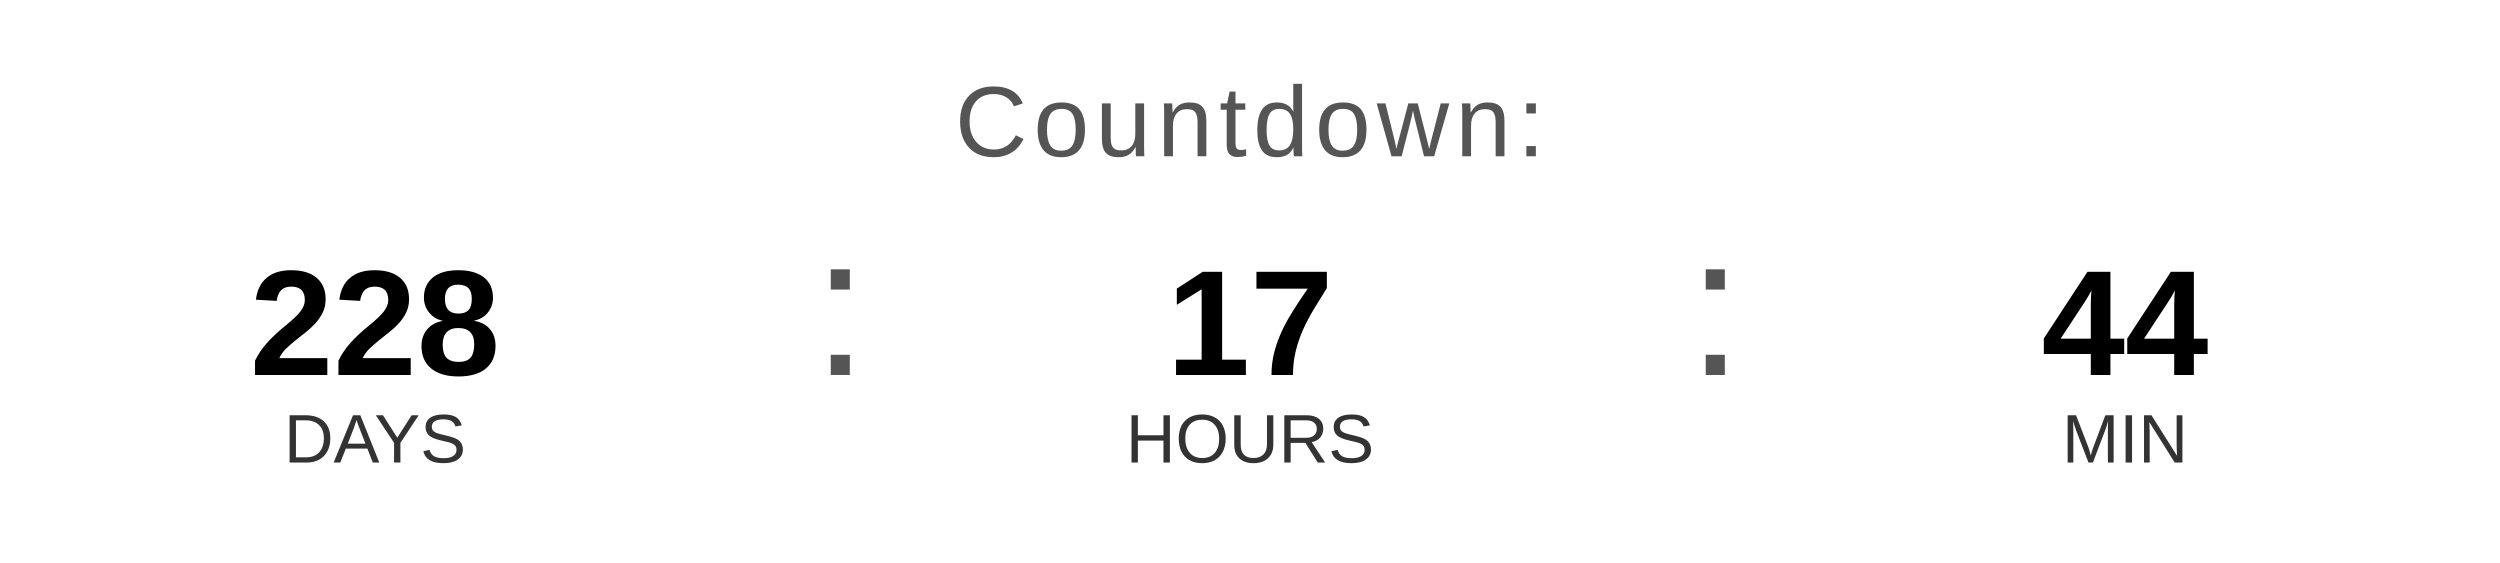
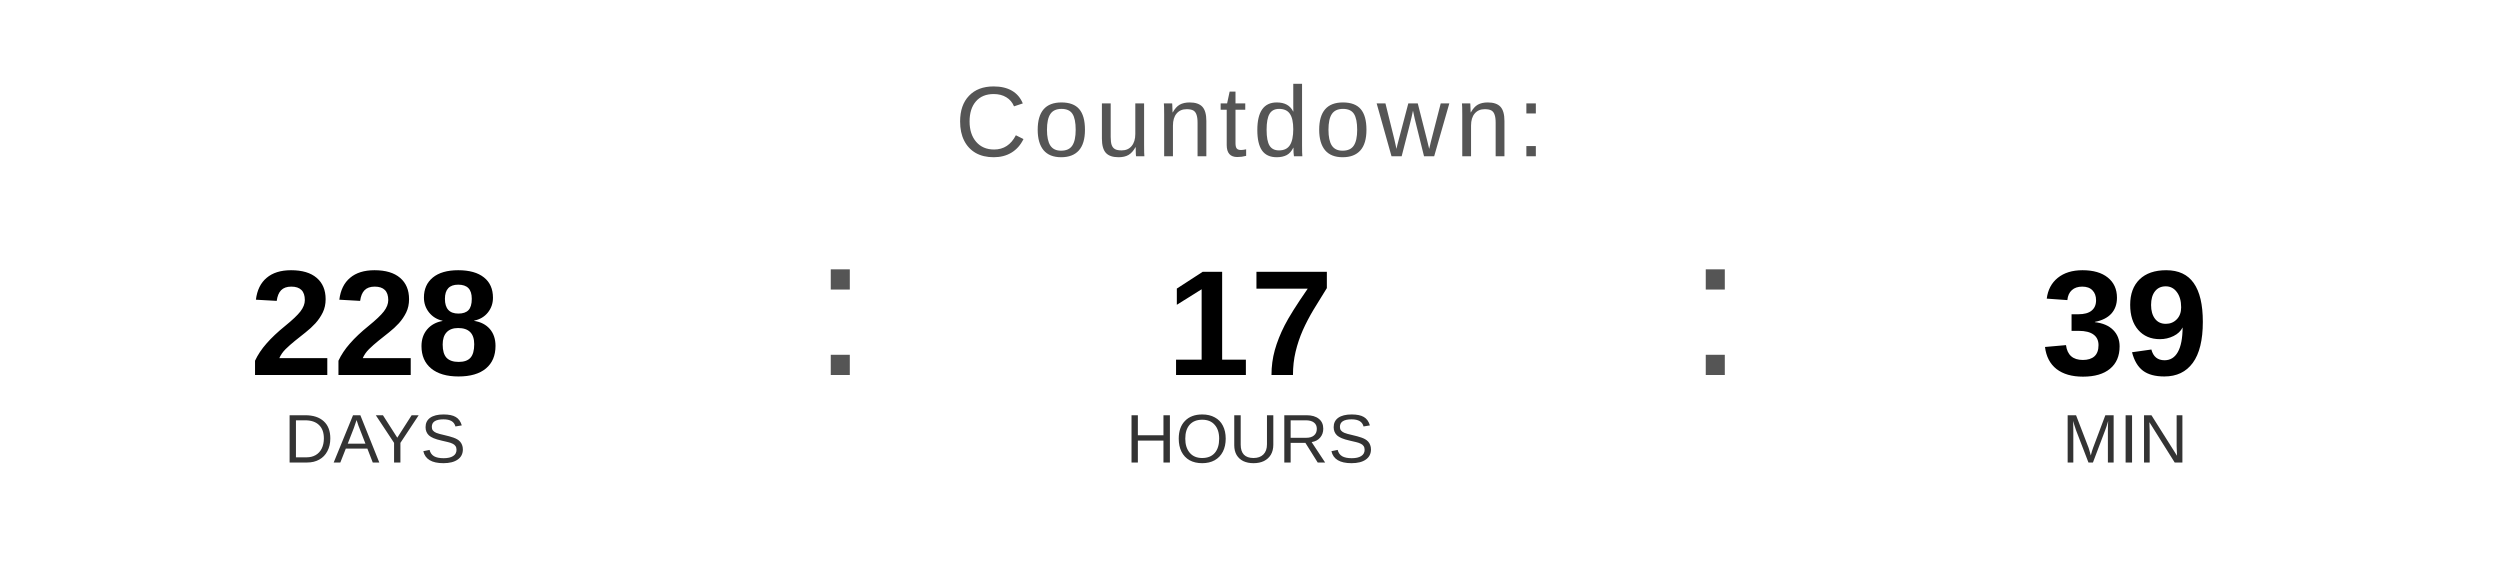
<svg xmlns="http://www.w3.org/2000/svg" width="400" height="90" viewBox="0 0 400 90">
  <text x="200" y="25" font-family="Arial, Helvetica, sans-serif" font-size="16" fill="#555555" text-anchor="middle" letter-spacing="1">
    Countdown:
  </text>
  <text x="60" y="60" font-family="Arial, Helvetica, sans-serif" font-size="24" font-weight="bold" fill="#000000" text-anchor="middle">228</text>
  <text x="60" y="74" font-family="Arial, Helvetica, sans-serif" font-size="11" fill="#333333" text-anchor="middle">DAYS</text>
  <text x="130" y="60" font-family="Arial, sans-serif" font-size="32" fill="#555555">:</text>
  <text x="200" y="60" font-family="Arial, Helvetica, sans-serif" font-size="24" font-weight="bold" fill="#000000" text-anchor="middle">17</text>
  <text x="200" y="74" font-family="Arial, Helvetica, sans-serif" font-size="11" fill="#333333" text-anchor="middle">HOURS</text>
  <text x="270" y="60" font-family="Arial, sans-serif" font-size="32" fill="#555555">:</text>
-   <text x="340" y="60" font-family="Arial, Helvetica, sans-serif" font-size="24" font-weight="bold" fill="#000000" text-anchor="middle">44</text>
+   <text x="340" y="60" font-family="Arial, Helvetica, sans-serif" font-size="24" font-weight="bold" fill="#000000" text-anchor="middle">39</text>
  <text x="340" y="74" font-family="Arial, Helvetica, sans-serif" font-size="11" fill="#333333" text-anchor="middle">MIN</text>
</svg>
